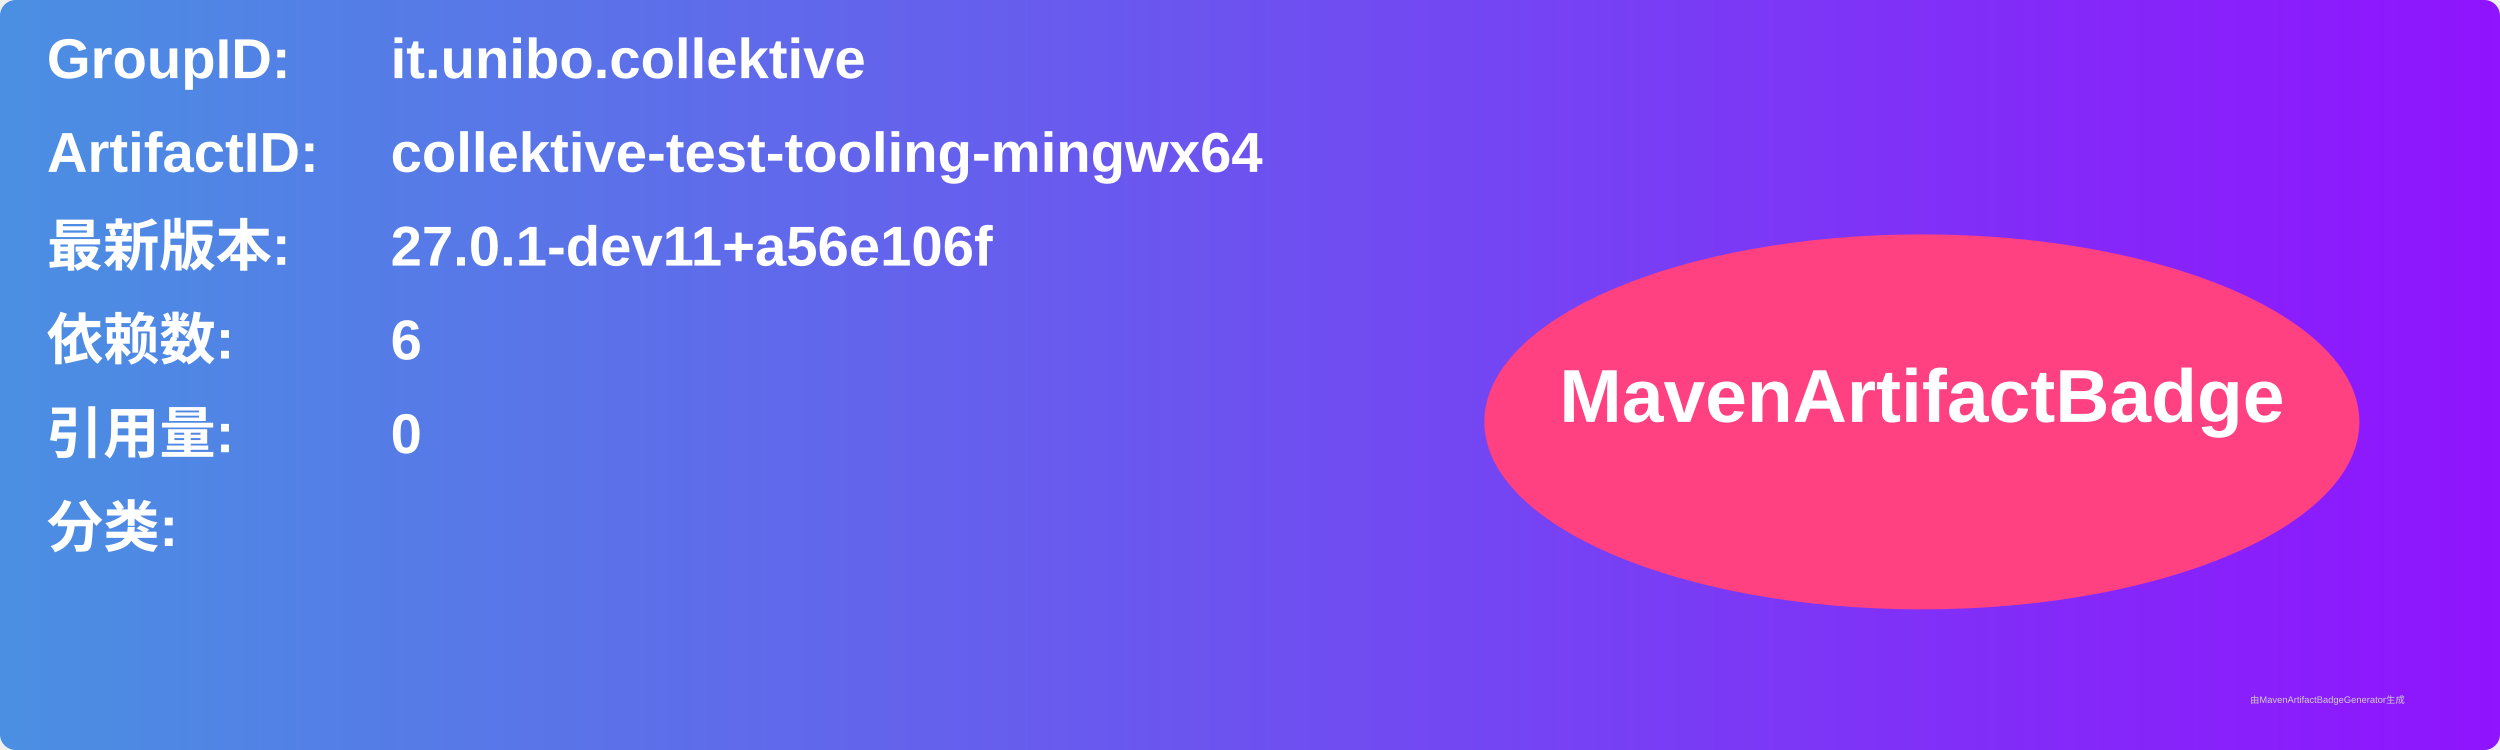
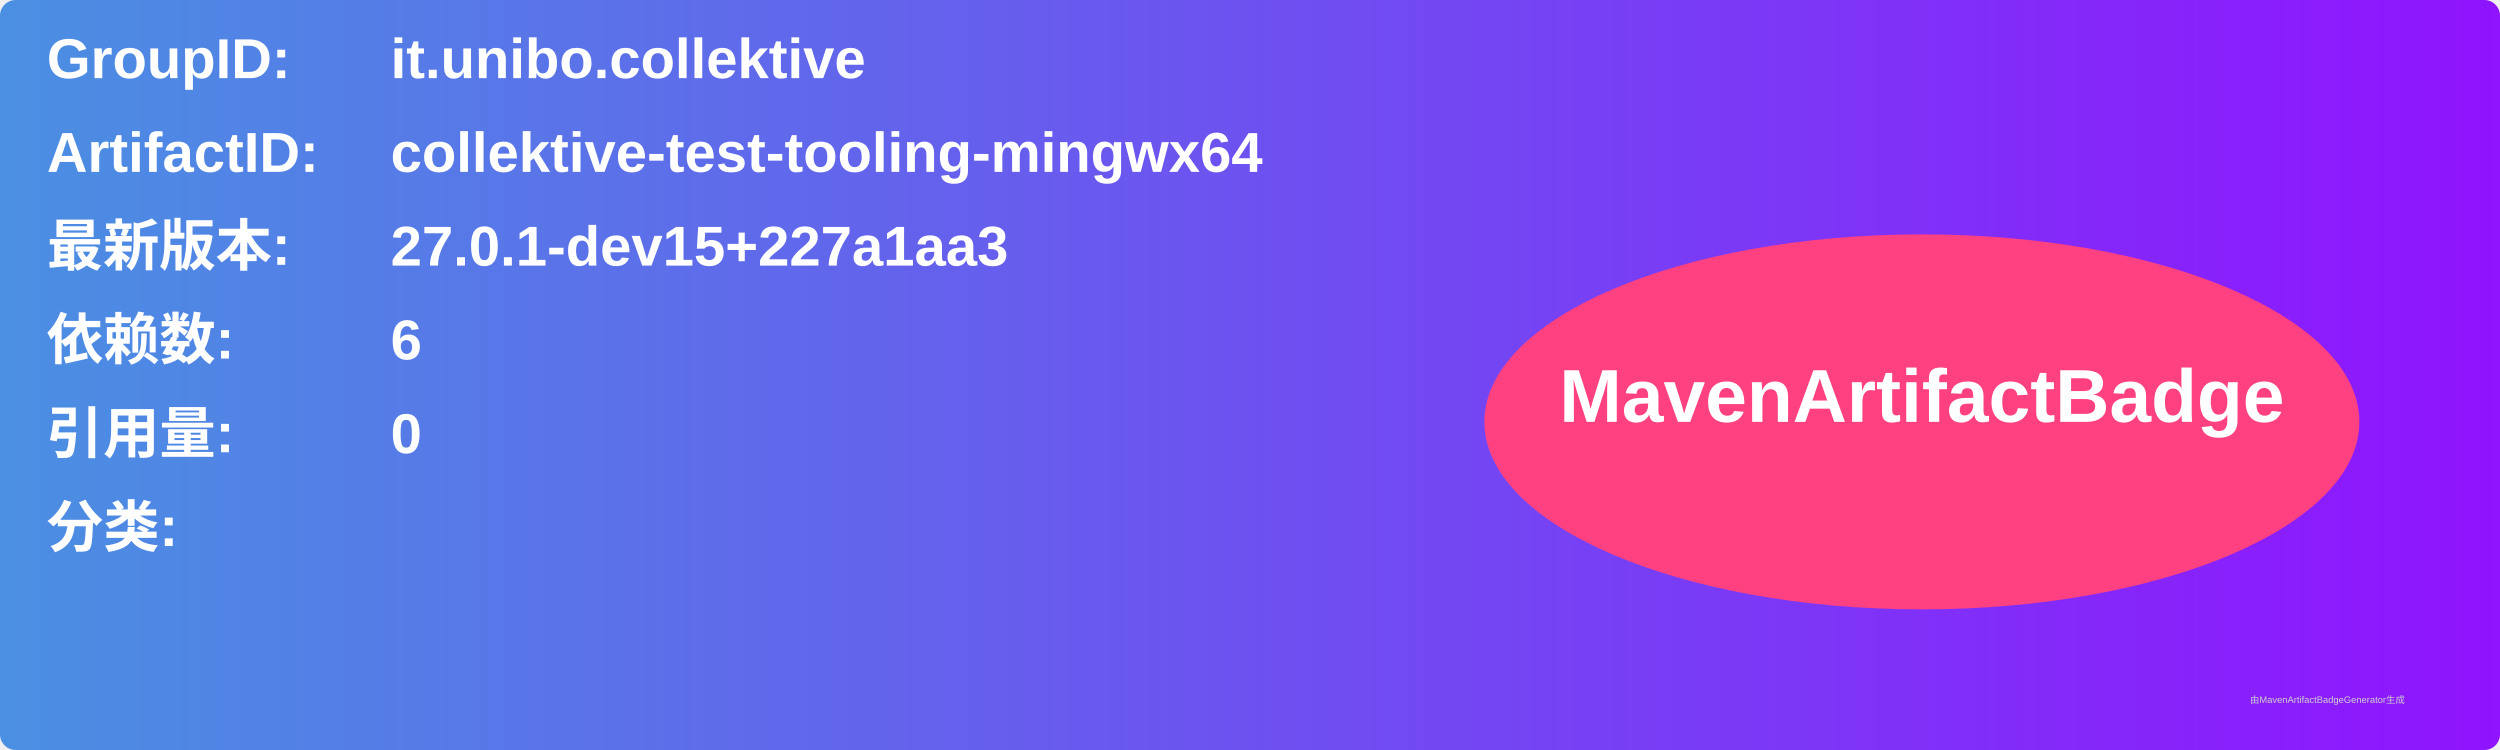
<svg xmlns="http://www.w3.org/2000/svg" width="800" height="240" viewBox="0 0 800 240">
  <linearGradient id="grad" x1="0%" y1="0%" x2="100%" y2="0%">
    <stop offset="0%" stop-color="#4a90e2" />
    <stop offset="100%" stop-color="#9013fe" />
  </linearGradient>
  <rect width="100%" height="100%" rx="5" ry="5" fill="url(#grad)" />
  <g transform="translate(15, 15)">
    <text x="0" y="10" font-family="Arial" font-size="18" fill="white" font-weight="bold" width="260">GroupID:</text>
    <text x="110" y="10" font-family="Arial" font-size="18" fill="white" font-weight="bold" width="460">it.unibo.collektive</text>
    <text x="0" y="40" font-family="Arial" font-size="18" fill="white" font-weight="bold" width="260">ArtifactID:</text>
    <text x="110" y="40" font-family="Arial" font-size="18" fill="white" font-weight="bold" width="460">collektive-test-tooling-mingwx64</text>
    <text x="0" y="70" font-family="Arial" font-size="18" fill="white" font-weight="bold">最新版本:</text>
    <text x="110" y="70" font-family="Arial" font-size="18" fill="white" font-weight="bold">
-       <tspan font-weight="bold">27.0.1-dev11+a56e106f</tspan>
+       <tspan font-weight="bold">27.0.1-dev15+227a1aa3</tspan>
    </text>
    <text x="0" y="100" font-family="Arial" font-size="18" fill="white" font-weight="bold">依赖数: </text>
    <text x="110" y="100" font-family="Arial" font-size="18" fill="white">
      <tspan font-weight="bold">6</tspan>
    </text>
    <text x="0" y="130" font-family="Arial" font-size="18" fill="white" font-weight="bold">引用量: </text>
    <text x="110" y="130" font-family="Arial" font-size="18" fill="white">
      <tspan font-weight="bold">0</tspan>
    </text>
    <text x="0" y="160" font-family="Arial" font-size="18" fill="white" font-weight="bold">分类:</text>
    <text x="10" y="190" font-family="Arial" font-size="10" fill="white">
      <tspan font-weight="bold" />
    </text>
    <ellipse cx="600" cy="120" rx="140" ry="60" fill="#ff4081" />
    <text x="600" y="120" text-anchor="middle" font-family="Arial" font-size="24" fill="white" font-weight="bold">MavenArtifactBadge</text>
  </g>
  <text x="720" y="225" font-family="Arial" font-size="3" fill="#d0d0d0">由MavenArtifactBadgeGenerator生成</text>
</svg>
